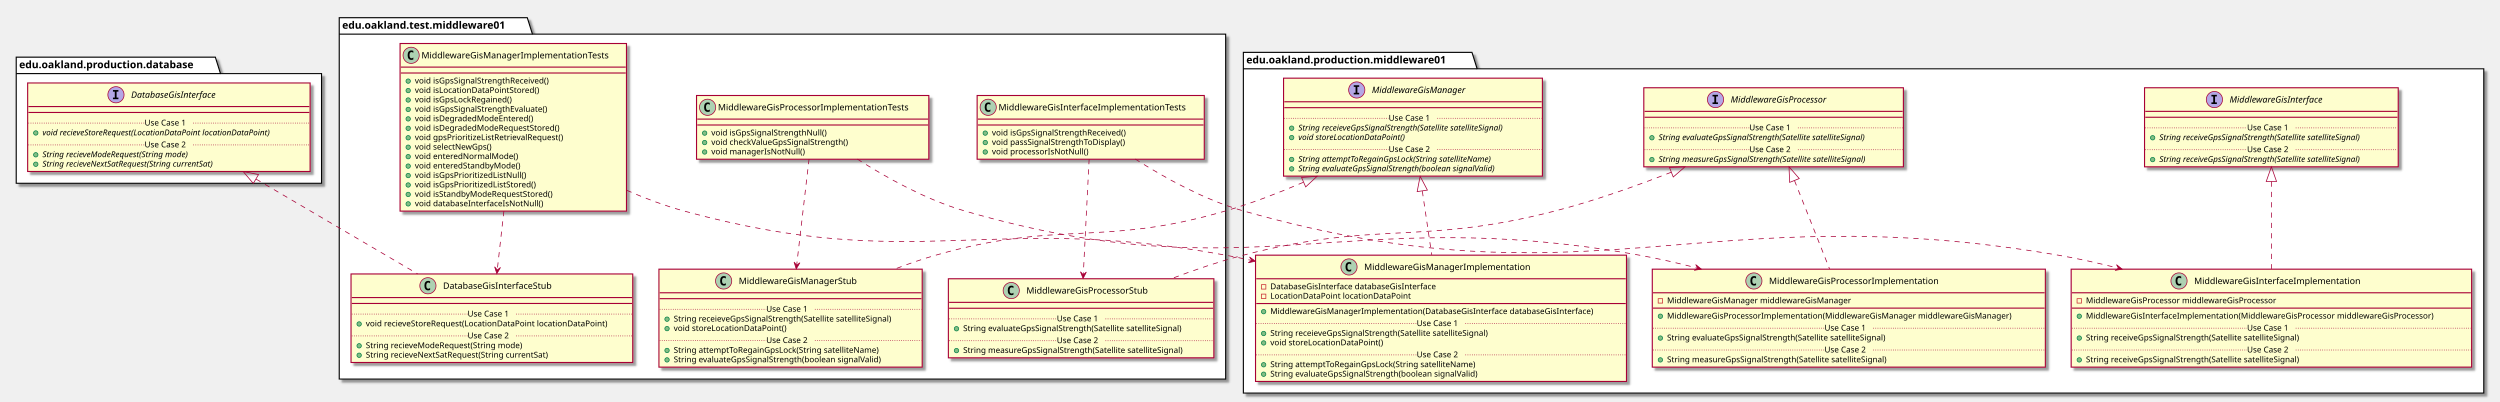
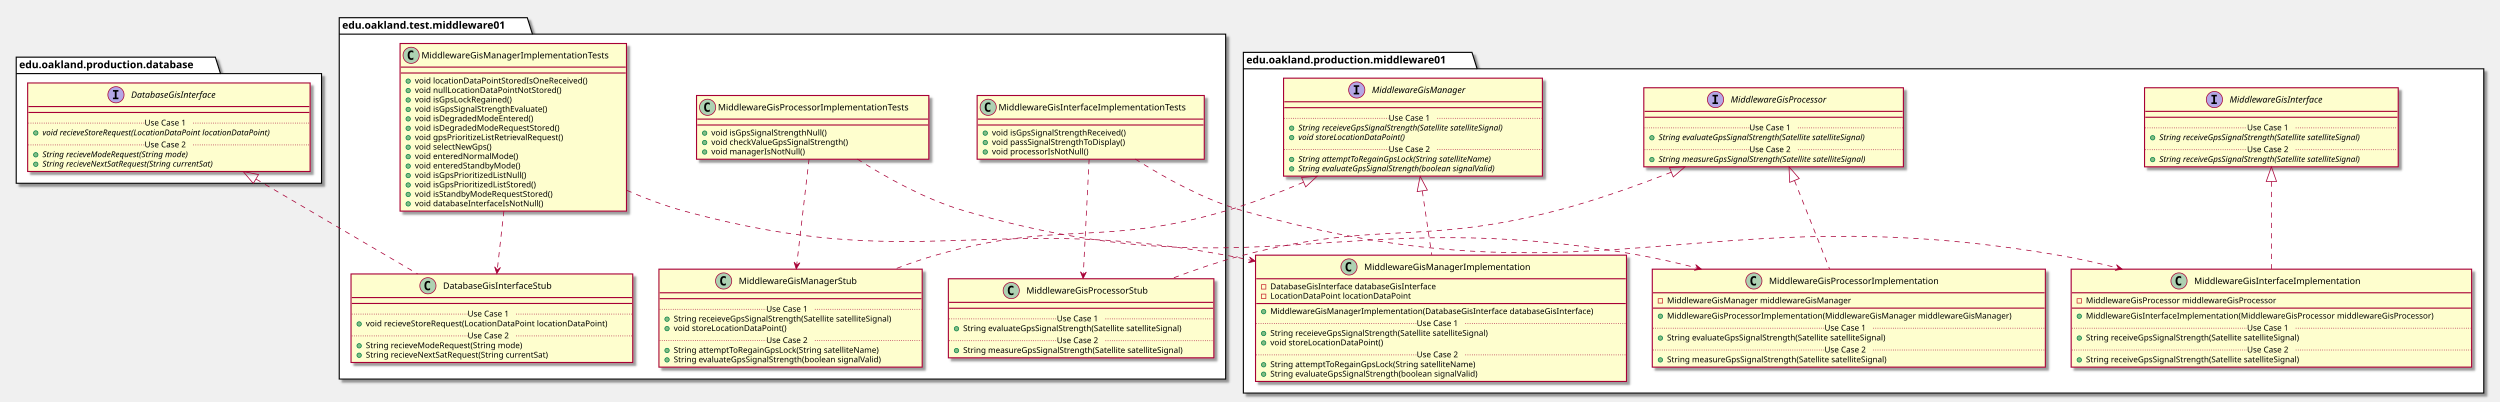
<svg xmlns="http://www.w3.org/2000/svg" contentScriptType="application/ecmascript" contentStyleType="text/css" height="545px" preserveAspectRatio="none" style="width:3390px;height:545px;" version="1.1" viewBox="0 0 3390 545" width="3390px" zoomAndPan="magnify">
  <defs>
-     <filter height="300%" id="f1dgudoz0i8tbk" width="300%" x="-1" y="-1">
+     <filter height="300%" id="fn0nj16apsklt" width="300%" x="-1" y="-1">
      <feGaussianBlur result="blurOut" stdDeviation="2.0" />
      <feColorMatrix in="blurOut" result="blurOut2" type="matrix" values="0 0 0 0 0 0 0 0 0 0 0 0 0 0 0 0 0 0 .4 0" />
      <feOffset dx="4.0" dy="4.0" in="blurOut2" result="blurOut3" />
      <feBlend in="SourceGraphic" in2="blurOut3" mode="normal" />
    </filter>
  </defs>
  <g>
-     <polygon fill="#FFFFFF" filter="url(#f1dgudoz0i8tbk)" points="460,24,715,24,722,46.297,1662,46.297,1662,514,460,514,460,24" style="stroke: #000000; stroke-width: 1.5;" />
+     <polygon fill="#FFFFFF" filter="url(#fn0nj16apsklt)" points="460,24,715,24,722,46.297,1662,46.297,1662,514,460,514,460,24" style="stroke: #000000; stroke-width: 1.5;" />
    <line style="stroke: #000000; stroke-width: 1.5;" x1="460" x2="722" y1="46.297" y2="46.297" />
    <text fill="#000000" font-family="sans-serif" font-size="14" font-weight="bold" lengthAdjust="spacingAndGlyphs" textLength="249" x="464" y="38.995">edu.oakland.test.middleware01</text>
-     <polygon fill="#FFFFFF" filter="url(#f1dgudoz0i8tbk)" points="1686,71,1996,71,2003,93.297,3368,93.297,3368,533,1686,533,1686,71" style="stroke: #000000; stroke-width: 1.5;" />
+     <polygon fill="#FFFFFF" filter="url(#fn0nj16apsklt)" points="1686,71,1996,71,2003,93.297,3368,93.297,3368,533,1686,533,1686,71" style="stroke: #000000; stroke-width: 1.5;" />
    <line style="stroke: #000000; stroke-width: 1.5;" x1="1686" x2="2003" y1="93.297" y2="93.297" />
    <text fill="#000000" font-family="sans-serif" font-size="14" font-weight="bold" lengthAdjust="spacingAndGlyphs" textLength="304" x="1690" y="85.995">edu.oakland.production.middleware01</text>
-     <polygon fill="#FFFFFF" filter="url(#f1dgudoz0i8tbk)" points="22,77.5,292,77.5,299,99.797,436,99.797,436,248.5,22,248.5,22,77.5" style="stroke: #000000; stroke-width: 1.5;" />
+     <polygon fill="#FFFFFF" filter="url(#fn0nj16apsklt)" points="22,77.5,292,77.5,299,99.797,436,99.797,436,248.5,22,248.5,22,77.5" style="stroke: #000000; stroke-width: 1.5;" />
    <line style="stroke: #000000; stroke-width: 1.5;" x1="22" x2="299" y1="99.797" y2="99.797" />
    <text fill="#000000" font-family="sans-serif" font-size="14" font-weight="bold" lengthAdjust="spacingAndGlyphs" textLength="264" x="26" y="92.495">edu.oakland.production.database</text>
-     <rect fill="#FEFECE" filter="url(#f1dgudoz0i8tbk)" height="86.414" id="MiddlewareGisInterfaceImplementationTests" style="stroke: #A80036; stroke-width: 1.5;" width="308" x="1325" y="129.5" />
+     <rect fill="#FEFECE" filter="url(#fn0nj16apsklt)" height="86.414" id="MiddlewareGisInterfaceImplementationTests" style="stroke: #A80036; stroke-width: 1.5;" width="308" x="1325" y="129.5" />
    <ellipse cx="1340" cy="145.5" fill="#ADD1B2" rx="11" ry="11" style="stroke: #A80036; stroke-width: 1.0;" />
    <path d="M1342.969,151.141 Q1342.391,151.438 1341.75,151.578 Q1341.109,151.734 1340.406,151.734 Q1337.906,151.734 1336.578,150.094 Q1335.266,148.438 1335.266,145.312 Q1335.266,142.188 1336.578,140.531 Q1337.906,138.875 1340.406,138.875 Q1341.109,138.875 1341.75,139.031 Q1342.406,139.188 1342.969,139.484 L1342.969,142.203 Q1342.344,141.625 1341.75,141.359 Q1341.156,141.078 1340.531,141.078 Q1339.188,141.078 1338.5,142.156 Q1337.812,143.219 1337.812,145.312 Q1337.812,147.406 1338.5,148.484 Q1339.188,149.547 1340.531,149.547 Q1341.156,149.547 1341.75,149.281 Q1342.344,149 1342.969,148.422 L1342.969,151.141 Z " />
    <text fill="#000000" font-family="sans-serif" font-size="12" lengthAdjust="spacingAndGlyphs" textLength="276" x="1354" y="149.654">MiddlewareGisInterfaceImplementationTests</text>
    <line style="stroke: #A80036; stroke-width: 1.5;" x1="1326" x2="1632" y1="161.5" y2="161.5" />
    <line style="stroke: #A80036; stroke-width: 1.5;" x1="1326" x2="1632" y1="169.5" y2="169.5" />
    <ellipse cx="1336" cy="180.5" fill="#84BE84" rx="3" ry="3" style="stroke: #038048; stroke-width: 1.0;" />
    <text fill="#000000" font-family="sans-serif" font-size="11" lengthAdjust="spacingAndGlyphs" textLength="202" x="1345" y="183.71">void isGpsSignalStrengthReceived()</text>
    <ellipse cx="1336" cy="193.305" fill="#84BE84" rx="3" ry="3" style="stroke: #038048; stroke-width: 1.0;" />
    <text fill="#000000" font-family="sans-serif" font-size="11" lengthAdjust="spacingAndGlyphs" textLength="202" x="1345" y="196.515">void passSignalStrengthToDisplay()</text>
    <ellipse cx="1336" cy="206.109" fill="#84BE84" rx="3" ry="3" style="stroke: #038048; stroke-width: 1.0;" />
    <text fill="#000000" font-family="sans-serif" font-size="11" lengthAdjust="spacingAndGlyphs" textLength="143" x="1345" y="209.32">void processorIsNotNull()</text>
-     <rect fill="#FEFECE" filter="url(#f1dgudoz0i8tbk)" height="107.219" id="MiddlewareGisProcessorStub" style="stroke: #A80036; stroke-width: 1.5;" width="360" x="1286" y="378" />
+     <rect fill="#FEFECE" filter="url(#fn0nj16apsklt)" height="107.219" id="MiddlewareGisProcessorStub" style="stroke: #A80036; stroke-width: 1.5;" width="360" x="1286" y="378" />
    <ellipse cx="1371.25" cy="394" fill="#ADD1B2" rx="11" ry="11" style="stroke: #A80036; stroke-width: 1.0;" />
    <path d="M1374.219,399.641 Q1373.641,399.938 1373,400.078 Q1372.359,400.234 1371.656,400.234 Q1369.156,400.234 1367.828,398.594 Q1366.516,396.938 1366.516,393.812 Q1366.516,390.688 1367.828,389.031 Q1369.156,387.375 1371.656,387.375 Q1372.359,387.375 1373,387.531 Q1373.656,387.688 1374.219,387.984 L1374.219,390.703 Q1373.594,390.125 1373,389.859 Q1372.406,389.578 1371.781,389.578 Q1370.438,389.578 1369.75,390.656 Q1369.062,391.719 1369.062,393.812 Q1369.062,395.906 1369.75,396.984 Q1370.438,398.047 1371.781,398.047 Q1372.406,398.047 1373,397.781 Q1373.594,397.5 1374.219,396.922 L1374.219,399.641 Z " />
    <text fill="#000000" font-family="sans-serif" font-size="12" lengthAdjust="spacingAndGlyphs" textLength="181" x="1391.75" y="398.154">MiddlewareGisProcessorStub</text>
    <line style="stroke: #A80036; stroke-width: 1.5;" x1="1287" x2="1645" y1="410" y2="410" />
    <line style="stroke: #A80036; stroke-width: 1.5;" x1="1287" x2="1645" y1="418" y2="418" />
    <ellipse cx="1297" cy="445.805" fill="#84BE84" rx="3" ry="3" style="stroke: #038048; stroke-width: 1.0;" />
    <text fill="#000000" font-family="sans-serif" font-size="11" lengthAdjust="spacingAndGlyphs" textLength="331" x="1306" y="449.015">String evaluateGpsSignalStrength(Satellite satelliteSignal)</text>
    <line style="stroke: #A80036; stroke-width: 1.0; stroke-dasharray: 1.0,2.0;" x1="1287" x2="1433" y1="432.402" y2="432.402" />
    <text fill="#000000" font-family="sans-serif" font-size="11" lengthAdjust="spacingAndGlyphs" textLength="66" x="1433" y="435.71">Use Case 1</text>
    <line style="stroke: #A80036; stroke-width: 1.0; stroke-dasharray: 1.0,2.0;" x1="1499" x2="1645" y1="432.402" y2="432.402" />
    <ellipse cx="1297" cy="475.414" fill="#84BE84" rx="3" ry="3" style="stroke: #038048; stroke-width: 1.0;" />
    <text fill="#000000" font-family="sans-serif" font-size="11" lengthAdjust="spacingAndGlyphs" textLength="334" x="1306" y="478.625">String measureGpsSignalStrength(Satellite satelliteSignal)</text>
    <line style="stroke: #A80036; stroke-width: 1.0; stroke-dasharray: 1.0,2.0;" x1="1287" x2="1433" y1="462.012" y2="462.012" />
    <text fill="#000000" font-family="sans-serif" font-size="11" lengthAdjust="spacingAndGlyphs" textLength="66" x="1433" y="465.32">Use Case 2</text>
    <line style="stroke: #A80036; stroke-width: 1.0; stroke-dasharray: 1.0,2.0;" x1="1499" x2="1645" y1="462.012" y2="462.012" />
-     <rect fill="#FEFECE" filter="url(#f1dgudoz0i8tbk)" height="86.414" id="MiddlewareGisProcessorImplementationTests" style="stroke: #A80036; stroke-width: 1.5;" width="315" x="944.5" y="129.5" />
+     <rect fill="#FEFECE" filter="url(#fn0nj16apsklt)" height="86.414" id="MiddlewareGisProcessorImplementationTests" style="stroke: #A80036; stroke-width: 1.5;" width="315" x="944.5" y="129.5" />
    <ellipse cx="959.5" cy="145.5" fill="#ADD1B2" rx="11" ry="11" style="stroke: #A80036; stroke-width: 1.0;" />
    <path d="M962.469,151.141 Q961.891,151.438 961.25,151.578 Q960.609,151.734 959.906,151.734 Q957.406,151.734 956.078,150.094 Q954.766,148.438 954.766,145.312 Q954.766,142.188 956.078,140.531 Q957.406,138.875 959.906,138.875 Q960.609,138.875 961.25,139.031 Q961.906,139.188 962.469,139.484 L962.469,142.203 Q961.844,141.625 961.25,141.359 Q960.656,141.078 960.031,141.078 Q958.688,141.078 958,142.156 Q957.312,143.219 957.312,145.312 Q957.312,147.406 958,148.484 Q958.688,149.547 960.031,149.547 Q960.656,149.547 961.25,149.281 Q961.844,149 962.469,148.422 L962.469,151.141 Z " />
    <text fill="#000000" font-family="sans-serif" font-size="12" lengthAdjust="spacingAndGlyphs" textLength="283" x="973.5" y="149.654">MiddlewareGisProcessorImplementationTests</text>
    <line style="stroke: #A80036; stroke-width: 1.5;" x1="945.5" x2="1258.5" y1="161.5" y2="161.5" />
    <line style="stroke: #A80036; stroke-width: 1.5;" x1="945.5" x2="1258.5" y1="169.5" y2="169.5" />
    <ellipse cx="955.5" cy="180.5" fill="#84BE84" rx="3" ry="3" style="stroke: #038048; stroke-width: 1.0;" />
    <text fill="#000000" font-family="sans-serif" font-size="11" lengthAdjust="spacingAndGlyphs" textLength="173" x="964.5" y="183.71">void isGpsSignalStrengthNull()</text>
    <ellipse cx="955.5" cy="193.305" fill="#84BE84" rx="3" ry="3" style="stroke: #038048; stroke-width: 1.0;" />
    <text fill="#000000" font-family="sans-serif" font-size="11" lengthAdjust="spacingAndGlyphs" textLength="205" x="964.5" y="196.515">void checkValueGpsSignalStrength()</text>
    <ellipse cx="955.5" cy="206.109" fill="#84BE84" rx="3" ry="3" style="stroke: #038048; stroke-width: 1.0;" />
    <text fill="#000000" font-family="sans-serif" font-size="11" lengthAdjust="spacingAndGlyphs" textLength="136" x="964.5" y="209.32">void managerIsNotNull()</text>
-     <rect fill="#FEFECE" filter="url(#f1dgudoz0i8tbk)" height="132.828" id="MiddlewareGisManagerStub" style="stroke: #A80036; stroke-width: 1.5;" width="357" x="893.5" y="365" />
+     <rect fill="#FEFECE" filter="url(#fn0nj16apsklt)" height="132.828" id="MiddlewareGisManagerStub" style="stroke: #A80036; stroke-width: 1.5;" width="357" x="893.5" y="365" />
    <ellipse cx="981.25" cy="381" fill="#ADD1B2" rx="11" ry="11" style="stroke: #A80036; stroke-width: 1.0;" />
    <path d="M984.219,386.641 Q983.641,386.938 983,387.078 Q982.359,387.234 981.656,387.234 Q979.156,387.234 977.828,385.594 Q976.516,383.938 976.516,380.812 Q976.516,377.688 977.828,376.031 Q979.156,374.375 981.656,374.375 Q982.359,374.375 983,374.531 Q983.656,374.688 984.219,374.984 L984.219,377.703 Q983.594,377.125 983,376.859 Q982.406,376.578 981.781,376.578 Q980.438,376.578 979.75,377.656 Q979.062,378.719 979.062,380.812 Q979.062,382.906 979.75,383.984 Q980.438,385.047 981.781,385.047 Q982.406,385.047 983,384.781 Q983.594,384.5 984.219,383.922 L984.219,386.641 Z " />
    <text fill="#000000" font-family="sans-serif" font-size="12" lengthAdjust="spacingAndGlyphs" textLength="173" x="1001.75" y="385.154">MiddlewareGisManagerStub</text>
    <line style="stroke: #A80036; stroke-width: 1.5;" x1="894.5" x2="1249.5" y1="397" y2="397" />
    <line style="stroke: #A80036; stroke-width: 1.5;" x1="894.5" x2="1249.5" y1="405" y2="405" />
    <ellipse cx="904.5" cy="432.805" fill="#84BE84" rx="3" ry="3" style="stroke: #038048; stroke-width: 1.0;" />
    <text fill="#000000" font-family="sans-serif" font-size="11" lengthAdjust="spacingAndGlyphs" textLength="331" x="913.5" y="436.015">String receieveGpsSignalStrength(Satellite satelliteSignal)</text>
    <ellipse cx="904.5" cy="445.609" fill="#84BE84" rx="3" ry="3" style="stroke: #038048; stroke-width: 1.0;" />
    <text fill="#000000" font-family="sans-serif" font-size="11" lengthAdjust="spacingAndGlyphs" textLength="166" x="913.5" y="448.82">void storeLocationDataPoint()</text>
    <line style="stroke: #A80036; stroke-width: 1.0; stroke-dasharray: 1.0,2.0;" x1="894.5" x2="1039" y1="419.402" y2="419.402" />
    <text fill="#000000" font-family="sans-serif" font-size="11" lengthAdjust="spacingAndGlyphs" textLength="66" x="1039" y="422.71">Use Case 1</text>
    <line style="stroke: #A80036; stroke-width: 1.0; stroke-dasharray: 1.0,2.0;" x1="1105" x2="1249.5" y1="419.402" y2="419.402" />
    <ellipse cx="904.5" cy="475.219" fill="#84BE84" rx="3" ry="3" style="stroke: #038048; stroke-width: 1.0;" />
    <text fill="#000000" font-family="sans-serif" font-size="11" lengthAdjust="spacingAndGlyphs" textLength="306" x="913.5" y="478.429">String attemptToRegainGpsLock(String satelliteName)</text>
    <ellipse cx="904.5" cy="488.023" fill="#84BE84" rx="3" ry="3" style="stroke: #038048; stroke-width: 1.0;" />
    <text fill="#000000" font-family="sans-serif" font-size="11" lengthAdjust="spacingAndGlyphs" textLength="311" x="913.5" y="491.234">String evaluateGpsSignalStrength(boolean signalValid)</text>
    <line style="stroke: #A80036; stroke-width: 1.0; stroke-dasharray: 1.0,2.0;" x1="894.5" x2="1039" y1="461.816" y2="461.816" />
    <text fill="#000000" font-family="sans-serif" font-size="11" lengthAdjust="spacingAndGlyphs" textLength="66" x="1039" y="465.125">Use Case 2</text>
    <line style="stroke: #A80036; stroke-width: 1.0; stroke-dasharray: 1.0,2.0;" x1="1105" x2="1249.5" y1="461.816" y2="461.816" />
-     <rect fill="#FEFECE" filter="url(#f1dgudoz0i8tbk)" height="227.266" id="MiddlewareGisManagerImplementationTests" style="stroke: #A80036; stroke-width: 1.5;" width="307" x="542.5" y="59" />
+     <rect fill="#FEFECE" filter="url(#fn0nj16apsklt)" height="227.266" id="MiddlewareGisManagerImplementationTests" style="stroke: #A80036; stroke-width: 1.5;" width="307" x="542.5" y="59" />
    <ellipse cx="557.5" cy="75" fill="#ADD1B2" rx="11" ry="11" style="stroke: #A80036; stroke-width: 1.0;" />
    <path d="M560.469,80.641 Q559.891,80.938 559.25,81.078 Q558.609,81.234 557.906,81.234 Q555.406,81.234 554.078,79.594 Q552.766,77.938 552.766,74.812 Q552.766,71.688 554.078,70.031 Q555.406,68.375 557.906,68.375 Q558.609,68.375 559.25,68.531 Q559.906,68.688 560.469,68.984 L560.469,71.703 Q559.844,71.125 559.25,70.859 Q558.656,70.578 558.031,70.578 Q556.688,70.578 556,71.656 Q555.312,72.719 555.312,74.812 Q555.312,76.906 556,77.984 Q556.688,79.047 558.031,79.047 Q558.656,79.047 559.25,78.781 Q559.844,78.5 560.469,77.922 L560.469,80.641 Z " />
    <text fill="#000000" font-family="sans-serif" font-size="12" lengthAdjust="spacingAndGlyphs" textLength="275" x="571.5" y="79.154">MiddlewareGisManagerImplementationTests</text>
    <line style="stroke: #A80036; stroke-width: 1.5;" x1="543.5" x2="848.5" y1="91" y2="91" />
    <line style="stroke: #A80036; stroke-width: 1.5;" x1="543.5" x2="848.5" y1="99" y2="99" />
    <ellipse cx="553.5" cy="110" fill="#84BE84" rx="3" ry="3" style="stroke: #038048; stroke-width: 1.0;" />
-     <text fill="#000000" font-family="sans-serif" font-size="11" lengthAdjust="spacingAndGlyphs" textLength="202" x="562.5" y="113.21">void isGpsSignalStrengthReceived()</text>
+     <text fill="#000000" font-family="sans-serif" font-size="11" lengthAdjust="spacingAndGlyphs" textLength="254" x="562.5" y="113.21">void locationDataPointStoredIsOneReceived()</text>
    <ellipse cx="553.5" cy="122.805" fill="#84BE84" rx="3" ry="3" style="stroke: #038048; stroke-width: 1.0;" />
-     <text fill="#000000" font-family="sans-serif" font-size="11" lengthAdjust="spacingAndGlyphs" textLength="184" x="562.5" y="126.015">void isLocationDataPointStored()</text>
+     <text fill="#000000" font-family="sans-serif" font-size="11" lengthAdjust="spacingAndGlyphs" textLength="213" x="562.5" y="126.015">void nullLocationDataPointNotStored()</text>
    <ellipse cx="553.5" cy="135.609" fill="#84BE84" rx="3" ry="3" style="stroke: #038048; stroke-width: 1.0;" />
    <text fill="#000000" font-family="sans-serif" font-size="11" lengthAdjust="spacingAndGlyphs" textLength="145" x="562.5" y="138.82">void isGpsLockRegained()</text>
    <ellipse cx="553.5" cy="148.414" fill="#84BE84" rx="3" ry="3" style="stroke: #038048; stroke-width: 1.0;" />
    <text fill="#000000" font-family="sans-serif" font-size="11" lengthAdjust="spacingAndGlyphs" textLength="200" x="562.5" y="151.625">void isGpsSignalStrengthEvaluate()</text>
    <ellipse cx="553.5" cy="161.219" fill="#84BE84" rx="3" ry="3" style="stroke: #038048; stroke-width: 1.0;" />
    <text fill="#000000" font-family="sans-serif" font-size="11" lengthAdjust="spacingAndGlyphs" textLength="174" x="562.5" y="164.429">void isDegradedModeEntered()</text>
    <ellipse cx="553.5" cy="174.023" fill="#84BE84" rx="3" ry="3" style="stroke: #038048; stroke-width: 1.0;" />
    <text fill="#000000" font-family="sans-serif" font-size="11" lengthAdjust="spacingAndGlyphs" textLength="214" x="562.5" y="177.234">void isDegradedModeRequestStored()</text>
    <ellipse cx="553.5" cy="186.828" fill="#84BE84" rx="3" ry="3" style="stroke: #038048; stroke-width: 1.0;" />
    <text fill="#000000" font-family="sans-serif" font-size="11" lengthAdjust="spacingAndGlyphs" textLength="220" x="562.5" y="190.039">void gpsPrioritizeListRetrievalRequest()</text>
    <ellipse cx="553.5" cy="199.633" fill="#84BE84" rx="3" ry="3" style="stroke: #038048; stroke-width: 1.0;" />
    <text fill="#000000" font-family="sans-serif" font-size="11" lengthAdjust="spacingAndGlyphs" textLength="116" x="562.5" y="202.843">void selectNewGps()</text>
    <ellipse cx="553.5" cy="212.438" fill="#84BE84" rx="3" ry="3" style="stroke: #038048; stroke-width: 1.0;" />
    <text fill="#000000" font-family="sans-serif" font-size="11" lengthAdjust="spacingAndGlyphs" textLength="150" x="562.5" y="215.648">void enteredNormalMode()</text>
    <ellipse cx="553.5" cy="225.242" fill="#84BE84" rx="3" ry="3" style="stroke: #038048; stroke-width: 1.0;" />
    <text fill="#000000" font-family="sans-serif" font-size="11" lengthAdjust="spacingAndGlyphs" textLength="155" x="562.5" y="228.453">void enteredStandbyMode()</text>
    <ellipse cx="553.5" cy="238.047" fill="#84BE84" rx="3" ry="3" style="stroke: #038048; stroke-width: 1.0;" />
    <text fill="#000000" font-family="sans-serif" font-size="11" lengthAdjust="spacingAndGlyphs" textLength="165" x="562.5" y="241.257">void isGpsPrioritizedListNull()</text>
    <ellipse cx="553.5" cy="250.852" fill="#84BE84" rx="3" ry="3" style="stroke: #038048; stroke-width: 1.0;" />
    <text fill="#000000" font-family="sans-serif" font-size="11" lengthAdjust="spacingAndGlyphs" textLength="182" x="562.5" y="254.062">void isGpsPrioritizedListStored()</text>
    <ellipse cx="553.5" cy="263.656" fill="#84BE84" rx="3" ry="3" style="stroke: #038048; stroke-width: 1.0;" />
    <text fill="#000000" font-family="sans-serif" font-size="11" lengthAdjust="spacingAndGlyphs" textLength="205" x="562.5" y="266.867">void isStandbyModeRequestStored()</text>
    <ellipse cx="553.5" cy="276.461" fill="#84BE84" rx="3" ry="3" style="stroke: #038048; stroke-width: 1.0;" />
    <text fill="#000000" font-family="sans-serif" font-size="11" lengthAdjust="spacingAndGlyphs" textLength="188" x="562.5" y="279.671">void databaseInterfaceIsNotNull()</text>
-     <rect fill="#FEFECE" filter="url(#f1dgudoz0i8tbk)" height="120.023" id="DatabaseGisInterfaceStub" style="stroke: #A80036; stroke-width: 1.5;" width="382" x="476" y="371.5" />
+     <rect fill="#FEFECE" filter="url(#fn0nj16apsklt)" height="120.023" id="DatabaseGisInterfaceStub" style="stroke: #A80036; stroke-width: 1.5;" width="382" x="476" y="371.5" />
    <ellipse cx="580.25" cy="387.5" fill="#ADD1B2" rx="11" ry="11" style="stroke: #A80036; stroke-width: 1.0;" />
    <path d="M583.219,393.141 Q582.641,393.438 582,393.578 Q581.359,393.734 580.656,393.734 Q578.156,393.734 576.828,392.094 Q575.516,390.438 575.516,387.312 Q575.516,384.188 576.828,382.531 Q578.156,380.875 580.656,380.875 Q581.359,380.875 582,381.031 Q582.656,381.188 583.219,381.484 L583.219,384.203 Q582.594,383.625 582,383.359 Q581.406,383.078 580.781,383.078 Q579.438,383.078 578.75,384.156 Q578.062,385.219 578.062,387.312 Q578.062,389.406 578.75,390.484 Q579.438,391.547 580.781,391.547 Q581.406,391.547 582,391.281 Q582.594,391 583.219,390.422 L583.219,393.141 Z " />
    <text fill="#000000" font-family="sans-serif" font-size="12" lengthAdjust="spacingAndGlyphs" textLength="165" x="600.75" y="391.654">DatabaseGisInterfaceStub</text>
    <line style="stroke: #A80036; stroke-width: 1.5;" x1="477" x2="857" y1="403.5" y2="403.5" />
    <line style="stroke: #A80036; stroke-width: 1.5;" x1="477" x2="857" y1="411.5" y2="411.5" />
    <ellipse cx="487" cy="439.305" fill="#84BE84" rx="3" ry="3" style="stroke: #038048; stroke-width: 1.0;" />
    <text fill="#000000" font-family="sans-serif" font-size="11" lengthAdjust="spacingAndGlyphs" textLength="356" x="496" y="442.515">void recieveStoreRequest(LocationDataPoint locationDataPoint)</text>
    <line style="stroke: #A80036; stroke-width: 1.0; stroke-dasharray: 1.0,2.0;" x1="477" x2="634" y1="425.902" y2="425.902" />
    <text fill="#000000" font-family="sans-serif" font-size="11" lengthAdjust="spacingAndGlyphs" textLength="66" x="634" y="429.21">Use Case 1</text>
    <line style="stroke: #A80036; stroke-width: 1.0; stroke-dasharray: 1.0,2.0;" x1="700" x2="857" y1="425.902" y2="425.902" />
    <ellipse cx="487" cy="468.914" fill="#84BE84" rx="3" ry="3" style="stroke: #038048; stroke-width: 1.0;" />
    <text fill="#000000" font-family="sans-serif" font-size="11" lengthAdjust="spacingAndGlyphs" textLength="233" x="496" y="472.125">String recieveModeRequest(String mode)</text>
    <ellipse cx="487" cy="481.719" fill="#84BE84" rx="3" ry="3" style="stroke: #038048; stroke-width: 1.0;" />
    <text fill="#000000" font-family="sans-serif" font-size="11" lengthAdjust="spacingAndGlyphs" textLength="275" x="496" y="484.929">String recieveNextSatRequest(String currentSat)</text>
    <line style="stroke: #A80036; stroke-width: 1.0; stroke-dasharray: 1.0,2.0;" x1="477" x2="634" y1="455.512" y2="455.512" />
    <text fill="#000000" font-family="sans-serif" font-size="11" lengthAdjust="spacingAndGlyphs" textLength="66" x="634" y="458.82">Use Case 2</text>
    <line style="stroke: #A80036; stroke-width: 1.0; stroke-dasharray: 1.0,2.0;" x1="700" x2="857" y1="455.512" y2="455.512" />
-     <rect fill="#FEFECE" filter="url(#f1dgudoz0i8tbk)" height="107.219" id="MiddlewareGisProcessor" style="stroke: #A80036; stroke-width: 1.5;" width="352" x="2229" y="119" />
+     <rect fill="#FEFECE" filter="url(#fn0nj16apsklt)" height="107.219" id="MiddlewareGisProcessor" style="stroke: #A80036; stroke-width: 1.5;" width="352" x="2229" y="119" />
    <ellipse cx="2326.25" cy="135" fill="#B4A7E5" rx="11" ry="11" style="stroke: #A80036; stroke-width: 1.0;" />
    <path d="M2322.172,130.766 L2322.172,128.609 L2329.562,128.609 L2329.562,130.766 L2327.094,130.766 L2327.094,138.844 L2329.562,138.844 L2329.562,141 L2322.172,141 L2322.172,138.844 L2324.641,138.844 L2324.641,130.766 L2322.172,130.766 Z " />
    <text fill="#000000" font-family="sans-serif" font-size="12" font-style="italic" lengthAdjust="spacingAndGlyphs" textLength="149" x="2346.75" y="139.154">MiddlewareGisProcessor</text>
    <line style="stroke: #A80036; stroke-width: 1.5;" x1="2230" x2="2580" y1="151" y2="151" />
    <line style="stroke: #A80036; stroke-width: 1.5;" x1="2230" x2="2580" y1="159" y2="159" />
    <ellipse cx="2240" cy="186.805" fill="#84BE84" rx="3" ry="3" style="stroke: #038048; stroke-width: 1.0;" />
    <text fill="#000000" font-family="sans-serif" font-size="11" font-style="italic" lengthAdjust="spacingAndGlyphs" textLength="325" x="2249" y="190.015">String evaluateGpsSignalStrength(Satellite satelliteSignal)</text>
    <line style="stroke: #A80036; stroke-width: 1.0; stroke-dasharray: 1.0,2.0;" x1="2230" x2="2372" y1="173.402" y2="173.402" />
    <text fill="#000000" font-family="sans-serif" font-size="11" lengthAdjust="spacingAndGlyphs" textLength="66" x="2372" y="176.71">Use Case 1</text>
    <line style="stroke: #A80036; stroke-width: 1.0; stroke-dasharray: 1.0,2.0;" x1="2438" x2="2580" y1="173.402" y2="173.402" />
    <ellipse cx="2240" cy="216.414" fill="#84BE84" rx="3" ry="3" style="stroke: #038048; stroke-width: 1.0;" />
    <text fill="#000000" font-family="sans-serif" font-size="11" font-style="italic" lengthAdjust="spacingAndGlyphs" textLength="326" x="2249" y="219.625">String measureGpsSignalStrength(Satellite satelliteSignal)</text>
    <line style="stroke: #A80036; stroke-width: 1.0; stroke-dasharray: 1.0,2.0;" x1="2230" x2="2372" y1="203.012" y2="203.012" />
    <text fill="#000000" font-family="sans-serif" font-size="11" lengthAdjust="spacingAndGlyphs" textLength="66" x="2372" y="206.32">Use Case 2</text>
    <line style="stroke: #A80036; stroke-width: 1.0; stroke-dasharray: 1.0,2.0;" x1="2438" x2="2580" y1="203.012" y2="203.012" />
-     <rect fill="#FEFECE" filter="url(#f1dgudoz0i8tbk)" height="132.828" id="MiddlewareGisInterfaceImplementation" style="stroke: #A80036; stroke-width: 1.5;" width="543" x="2808.5" y="365" />
+     <rect fill="#FEFECE" filter="url(#fn0nj16apsklt)" height="132.828" id="MiddlewareGisInterfaceImplementation" style="stroke: #A80036; stroke-width: 1.5;" width="543" x="2808.5" y="365" />
    <ellipse cx="2954.75" cy="381" fill="#ADD1B2" rx="11" ry="11" style="stroke: #A80036; stroke-width: 1.0;" />
    <path d="M2957.719,386.641 Q2957.141,386.938 2956.5,387.078 Q2955.859,387.234 2955.156,387.234 Q2952.656,387.234 2951.328,385.594 Q2950.016,383.938 2950.016,380.812 Q2950.016,377.688 2951.328,376.031 Q2952.656,374.375 2955.156,374.375 Q2955.859,374.375 2956.5,374.531 Q2957.156,374.688 2957.719,374.984 L2957.719,377.703 Q2957.094,377.125 2956.5,376.859 Q2955.906,376.578 2955.281,376.578 Q2953.938,376.578 2953.25,377.656 Q2952.562,378.719 2952.562,380.812 Q2952.562,382.906 2953.25,383.984 Q2953.938,385.047 2955.281,385.047 Q2955.906,385.047 2956.5,384.781 Q2957.094,384.5 2957.719,383.922 L2957.719,386.641 Z " />
    <text fill="#000000" font-family="sans-serif" font-size="12" lengthAdjust="spacingAndGlyphs" textLength="242" x="2975.25" y="385.154">MiddlewareGisInterfaceImplementation</text>
    <line style="stroke: #A80036; stroke-width: 1.5;" x1="2809.5" x2="3350.5" y1="397" y2="397" />
    <rect fill="none" height="6" style="stroke: #C82930; stroke-width: 1.0;" width="6" x="2816.5" y="405" />
    <text fill="#000000" font-family="sans-serif" font-size="11" lengthAdjust="spacingAndGlyphs" textLength="288" x="2828.5" y="411.21">MiddlewareGisProcessor middlewareGisProcessor</text>
    <line style="stroke: #A80036; stroke-width: 1.5;" x1="2809.5" x2="3350.5" y1="417.805" y2="417.805" />
    <ellipse cx="2819.5" cy="428.805" fill="#84BE84" rx="3" ry="3" style="stroke: #038048; stroke-width: 1.0;" />
    <text fill="#000000" font-family="sans-serif" font-size="11" lengthAdjust="spacingAndGlyphs" textLength="517" x="2828.5" y="432.015">MiddlewareGisInterfaceImplementation(MiddlewareGisProcessor middlewareGisProcessor)</text>
    <ellipse cx="2819.5" cy="458.414" fill="#84BE84" rx="3" ry="3" style="stroke: #038048; stroke-width: 1.0;" />
    <text fill="#000000" font-family="sans-serif" font-size="11" lengthAdjust="spacingAndGlyphs" textLength="324" x="2828.5" y="461.625">String receiveGpsSignalStrength(Satellite satelliteSignal)</text>
    <line style="stroke: #A80036; stroke-width: 1.0; stroke-dasharray: 1.0,2.0;" x1="2809.5" x2="3047" y1="445.012" y2="445.012" />
    <text fill="#000000" font-family="sans-serif" font-size="11" lengthAdjust="spacingAndGlyphs" textLength="66" x="3047" y="448.32">Use Case 1</text>
    <line style="stroke: #A80036; stroke-width: 1.0; stroke-dasharray: 1.0,2.0;" x1="3113" x2="3350.5" y1="445.012" y2="445.012" />
    <ellipse cx="2819.5" cy="488.023" fill="#84BE84" rx="3" ry="3" style="stroke: #038048; stroke-width: 1.0;" />
    <text fill="#000000" font-family="sans-serif" font-size="11" lengthAdjust="spacingAndGlyphs" textLength="324" x="2828.5" y="491.234">String receiveGpsSignalStrength(Satellite satelliteSignal)</text>
    <line style="stroke: #A80036; stroke-width: 1.0; stroke-dasharray: 1.0,2.0;" x1="2809.5" x2="3047" y1="474.621" y2="474.621" />
    <text fill="#000000" font-family="sans-serif" font-size="11" lengthAdjust="spacingAndGlyphs" textLength="66" x="3047" y="477.929">Use Case 2</text>
    <line style="stroke: #A80036; stroke-width: 1.0; stroke-dasharray: 1.0,2.0;" x1="3113" x2="3350.5" y1="474.621" y2="474.621" />
-     <rect fill="#FEFECE" filter="url(#f1dgudoz0i8tbk)" height="107.219" id="MiddlewareGisInterface" style="stroke: #A80036; stroke-width: 1.5;" width="344" x="2908" y="119" />
+     <rect fill="#FEFECE" filter="url(#fn0nj16apsklt)" height="107.219" id="MiddlewareGisInterface" style="stroke: #A80036; stroke-width: 1.5;" width="344" x="2908" y="119" />
    <ellipse cx="3002.75" cy="135" fill="#B4A7E5" rx="11" ry="11" style="stroke: #A80036; stroke-width: 1.0;" />
    <path d="M2998.672,130.766 L2998.672,128.609 L3006.062,128.609 L3006.062,130.766 L3003.594,130.766 L3003.594,138.844 L3006.062,138.844 L3006.062,141 L2998.672,141 L2998.672,138.844 L3001.141,138.844 L3001.141,130.766 L2998.672,130.766 Z " />
    <text fill="#000000" font-family="sans-serif" font-size="12" font-style="italic" lengthAdjust="spacingAndGlyphs" textLength="146" x="3023.25" y="139.154">MiddlewareGisInterface</text>
    <line style="stroke: #A80036; stroke-width: 1.5;" x1="2909" x2="3251" y1="151" y2="151" />
    <line style="stroke: #A80036; stroke-width: 1.5;" x1="2909" x2="3251" y1="159" y2="159" />
    <ellipse cx="2919" cy="186.805" fill="#84BE84" rx="3" ry="3" style="stroke: #038048; stroke-width: 1.0;" />
    <text fill="#000000" font-family="sans-serif" font-size="11" font-style="italic" lengthAdjust="spacingAndGlyphs" textLength="318" x="2928" y="190.015">String receiveGpsSignalStrength(Satellite satelliteSignal)</text>
    <line style="stroke: #A80036; stroke-width: 1.0; stroke-dasharray: 1.0,2.0;" x1="2909" x2="3047" y1="173.402" y2="173.402" />
    <text fill="#000000" font-family="sans-serif" font-size="11" lengthAdjust="spacingAndGlyphs" textLength="66" x="3047" y="176.71">Use Case 1</text>
    <line style="stroke: #A80036; stroke-width: 1.0; stroke-dasharray: 1.0,2.0;" x1="3113" x2="3251" y1="173.402" y2="173.402" />
    <ellipse cx="2919" cy="216.414" fill="#84BE84" rx="3" ry="3" style="stroke: #038048; stroke-width: 1.0;" />
    <text fill="#000000" font-family="sans-serif" font-size="11" font-style="italic" lengthAdjust="spacingAndGlyphs" textLength="318" x="2928" y="219.625">String receiveGpsSignalStrength(Satellite satelliteSignal)</text>
    <line style="stroke: #A80036; stroke-width: 1.0; stroke-dasharray: 1.0,2.0;" x1="2909" x2="3047" y1="203.012" y2="203.012" />
    <text fill="#000000" font-family="sans-serif" font-size="11" lengthAdjust="spacingAndGlyphs" textLength="66" x="3047" y="206.32">Use Case 2</text>
    <line style="stroke: #A80036; stroke-width: 1.0; stroke-dasharray: 1.0,2.0;" x1="3113" x2="3251" y1="203.012" y2="203.012" />
-     <rect fill="#FEFECE" filter="url(#f1dgudoz0i8tbk)" height="132.828" id="MiddlewareGisManager" style="stroke: #A80036; stroke-width: 1.5;" width="351" x="1740.5" y="106" />
+     <rect fill="#FEFECE" filter="url(#fn0nj16apsklt)" height="132.828" id="MiddlewareGisManager" style="stroke: #A80036; stroke-width: 1.5;" width="351" x="1740.5" y="106" />
    <ellipse cx="1839.75" cy="122" fill="#B4A7E5" rx="11" ry="11" style="stroke: #A80036; stroke-width: 1.0;" />
    <path d="M1835.672,117.766 L1835.672,115.609 L1843.062,115.609 L1843.062,117.766 L1840.594,117.766 L1840.594,125.844 L1843.062,125.844 L1843.062,128 L1835.672,128 L1835.672,125.844 L1838.141,125.844 L1838.141,117.766 L1835.672,117.766 Z " />
    <text fill="#000000" font-family="sans-serif" font-size="12" font-style="italic" lengthAdjust="spacingAndGlyphs" textLength="144" x="1860.25" y="126.154">MiddlewareGisManager</text>
    <line style="stroke: #A80036; stroke-width: 1.5;" x1="1741.5" x2="2090.5" y1="138" y2="138" />
    <line style="stroke: #A80036; stroke-width: 1.5;" x1="1741.5" x2="2090.5" y1="146" y2="146" />
    <ellipse cx="1751.5" cy="173.805" fill="#84BE84" rx="3" ry="3" style="stroke: #038048; stroke-width: 1.0;" />
    <text fill="#000000" font-family="sans-serif" font-size="11" font-style="italic" lengthAdjust="spacingAndGlyphs" textLength="325" x="1760.5" y="177.015">String receieveGpsSignalStrength(Satellite satelliteSignal)</text>
    <ellipse cx="1751.5" cy="186.609" fill="#84BE84" rx="3" ry="3" style="stroke: #038048; stroke-width: 1.0;" />
    <text fill="#000000" font-family="sans-serif" font-size="11" font-style="italic" lengthAdjust="spacingAndGlyphs" textLength="166" x="1760.5" y="189.82">void storeLocationDataPoint()</text>
    <line style="stroke: #A80036; stroke-width: 1.0; stroke-dasharray: 1.0,2.0;" x1="1741.5" x2="1883" y1="160.402" y2="160.402" />
    <text fill="#000000" font-family="sans-serif" font-size="11" lengthAdjust="spacingAndGlyphs" textLength="66" x="1883" y="163.71">Use Case 1</text>
    <line style="stroke: #A80036; stroke-width: 1.0; stroke-dasharray: 1.0,2.0;" x1="1949" x2="2090.5" y1="160.402" y2="160.402" />
    <ellipse cx="1751.5" cy="216.219" fill="#84BE84" rx="3" ry="3" style="stroke: #038048; stroke-width: 1.0;" />
    <text fill="#000000" font-family="sans-serif" font-size="11" font-style="italic" lengthAdjust="spacingAndGlyphs" textLength="303" x="1760.5" y="219.429">String attemptToRegainGpsLock(String satelliteName)</text>
    <ellipse cx="1751.5" cy="229.023" fill="#84BE84" rx="3" ry="3" style="stroke: #038048; stroke-width: 1.0;" />
    <text fill="#000000" font-family="sans-serif" font-size="11" font-style="italic" lengthAdjust="spacingAndGlyphs" textLength="308" x="1760.5" y="232.234">String evaluateGpsSignalStrength(boolean signalValid)</text>
    <line style="stroke: #A80036; stroke-width: 1.0; stroke-dasharray: 1.0,2.0;" x1="1741.5" x2="1883" y1="202.816" y2="202.816" />
    <text fill="#000000" font-family="sans-serif" font-size="11" lengthAdjust="spacingAndGlyphs" textLength="66" x="1883" y="206.125">Use Case 2</text>
    <line style="stroke: #A80036; stroke-width: 1.0; stroke-dasharray: 1.0,2.0;" x1="1949" x2="2090.5" y1="202.816" y2="202.816" />
-     <rect fill="#FEFECE" filter="url(#f1dgudoz0i8tbk)" height="132.828" id="MiddlewareGisProcessorImplementation" style="stroke: #A80036; stroke-width: 1.5;" width="533" x="2240.5" y="365" />
+     <rect fill="#FEFECE" filter="url(#fn0nj16apsklt)" height="132.828" id="MiddlewareGisProcessorImplementation" style="stroke: #A80036; stroke-width: 1.5;" width="533" x="2240.5" y="365" />
    <ellipse cx="2378.25" cy="381" fill="#ADD1B2" rx="11" ry="11" style="stroke: #A80036; stroke-width: 1.0;" />
    <path d="M2381.219,386.641 Q2380.641,386.938 2380,387.078 Q2379.359,387.234 2378.656,387.234 Q2376.156,387.234 2374.828,385.594 Q2373.516,383.938 2373.516,380.812 Q2373.516,377.688 2374.828,376.031 Q2376.156,374.375 2378.656,374.375 Q2379.359,374.375 2380,374.531 Q2380.656,374.688 2381.219,374.984 L2381.219,377.703 Q2380.594,377.125 2380,376.859 Q2379.406,376.578 2378.781,376.578 Q2377.438,376.578 2376.75,377.656 Q2376.062,378.719 2376.062,380.812 Q2376.062,382.906 2376.75,383.984 Q2377.438,385.047 2378.781,385.047 Q2379.406,385.047 2380,384.781 Q2380.594,384.5 2381.219,383.922 L2381.219,386.641 Z " />
    <text fill="#000000" font-family="sans-serif" font-size="12" lengthAdjust="spacingAndGlyphs" textLength="249" x="2398.75" y="385.154">MiddlewareGisProcessorImplementation</text>
    <line style="stroke: #A80036; stroke-width: 1.5;" x1="2241.5" x2="2772.5" y1="397" y2="397" />
    <rect fill="none" height="6" style="stroke: #C82930; stroke-width: 1.0;" width="6" x="2248.5" y="405" />
    <text fill="#000000" font-family="sans-serif" font-size="11" lengthAdjust="spacingAndGlyphs" textLength="270" x="2260.5" y="411.21">MiddlewareGisManager middlewareGisManager</text>
    <line style="stroke: #A80036; stroke-width: 1.5;" x1="2241.5" x2="2772.5" y1="417.805" y2="417.805" />
    <ellipse cx="2251.5" cy="428.805" fill="#84BE84" rx="3" ry="3" style="stroke: #038048; stroke-width: 1.0;" />
    <text fill="#000000" font-family="sans-serif" font-size="11" lengthAdjust="spacingAndGlyphs" textLength="507" x="2260.5" y="432.015">MiddlewareGisProcessorImplementation(MiddlewareGisManager middlewareGisManager)</text>
    <ellipse cx="2251.5" cy="458.414" fill="#84BE84" rx="3" ry="3" style="stroke: #038048; stroke-width: 1.0;" />
    <text fill="#000000" font-family="sans-serif" font-size="11" lengthAdjust="spacingAndGlyphs" textLength="331" x="2260.5" y="461.625">String evaluateGpsSignalStrength(Satellite satelliteSignal)</text>
    <line style="stroke: #A80036; stroke-width: 1.0; stroke-dasharray: 1.0,2.0;" x1="2241.5" x2="2474" y1="445.012" y2="445.012" />
    <text fill="#000000" font-family="sans-serif" font-size="11" lengthAdjust="spacingAndGlyphs" textLength="66" x="2474" y="448.32">Use Case 1</text>
    <line style="stroke: #A80036; stroke-width: 1.0; stroke-dasharray: 1.0,2.0;" x1="2540" x2="2772.5" y1="445.012" y2="445.012" />
    <ellipse cx="2251.5" cy="488.023" fill="#84BE84" rx="3" ry="3" style="stroke: #038048; stroke-width: 1.0;" />
    <text fill="#000000" font-family="sans-serif" font-size="11" lengthAdjust="spacingAndGlyphs" textLength="334" x="2260.5" y="491.234">String measureGpsSignalStrength(Satellite satelliteSignal)</text>
    <line style="stroke: #A80036; stroke-width: 1.0; stroke-dasharray: 1.0,2.0;" x1="2241.5" x2="2474" y1="474.621" y2="474.621" />
    <text fill="#000000" font-family="sans-serif" font-size="11" lengthAdjust="spacingAndGlyphs" textLength="66" x="2474" y="477.929">Use Case 2</text>
    <line style="stroke: #A80036; stroke-width: 1.0; stroke-dasharray: 1.0,2.0;" x1="2540" x2="2772.5" y1="474.621" y2="474.621" />
-     <rect fill="#FEFECE" filter="url(#f1dgudoz0i8tbk)" height="171.242" id="MiddlewareGisManagerImplementation" style="stroke: #A80036; stroke-width: 1.5;" width="503" x="1702.5" y="346" />
+     <rect fill="#FEFECE" filter="url(#fn0nj16apsklt)" height="171.242" id="MiddlewareGisManagerImplementation" style="stroke: #A80036; stroke-width: 1.5;" width="503" x="1702.5" y="346" />
    <ellipse cx="1829.25" cy="362" fill="#ADD1B2" rx="11" ry="11" style="stroke: #A80036; stroke-width: 1.0;" />
    <path d="M1832.219,367.641 Q1831.641,367.938 1831,368.078 Q1830.359,368.234 1829.656,368.234 Q1827.156,368.234 1825.828,366.594 Q1824.516,364.938 1824.516,361.812 Q1824.516,358.688 1825.828,357.031 Q1827.156,355.375 1829.656,355.375 Q1830.359,355.375 1831,355.531 Q1831.656,355.688 1832.219,355.984 L1832.219,358.703 Q1831.594,358.125 1831,357.859 Q1830.406,357.578 1829.781,357.578 Q1828.438,357.578 1827.75,358.656 Q1827.062,359.719 1827.062,361.812 Q1827.062,363.906 1827.75,364.984 Q1828.438,366.047 1829.781,366.047 Q1830.406,366.047 1831,365.781 Q1831.594,365.5 1832.219,364.922 L1832.219,367.641 Z " />
    <text fill="#000000" font-family="sans-serif" font-size="12" lengthAdjust="spacingAndGlyphs" textLength="241" x="1849.75" y="366.154">MiddlewareGisManagerImplementation</text>
    <line style="stroke: #A80036; stroke-width: 1.5;" x1="1703.5" x2="2204.5" y1="378" y2="378" />
    <rect fill="none" height="6" style="stroke: #C82930; stroke-width: 1.0;" width="6" x="1710.5" y="386" />
    <text fill="#000000" font-family="sans-serif" font-size="11" lengthAdjust="spacingAndGlyphs" textLength="249" x="1722.5" y="392.21">DatabaseGisInterface databaseGisInterface</text>
    <rect fill="none" height="6" style="stroke: #C82930; stroke-width: 1.0;" width="6" x="1710.5" y="398.805" />
    <text fill="#000000" font-family="sans-serif" font-size="11" lengthAdjust="spacingAndGlyphs" textLength="203" x="1722.5" y="405.015">LocationDataPoint locationDataPoint</text>
    <line style="stroke: #A80036; stroke-width: 1.5;" x1="1703.5" x2="2204.5" y1="411.609" y2="411.609" />
    <ellipse cx="1713.5" cy="422.609" fill="#84BE84" rx="3" ry="3" style="stroke: #038048; stroke-width: 1.0;" />
    <text fill="#000000" font-family="sans-serif" font-size="11" lengthAdjust="spacingAndGlyphs" textLength="477" x="1722.5" y="425.82">MiddlewareGisManagerImplementation(DatabaseGisInterface databaseGisInterface)</text>
    <ellipse cx="1713.5" cy="452.219" fill="#84BE84" rx="3" ry="3" style="stroke: #038048; stroke-width: 1.0;" />
    <text fill="#000000" font-family="sans-serif" font-size="11" lengthAdjust="spacingAndGlyphs" textLength="331" x="1722.5" y="455.429">String receieveGpsSignalStrength(Satellite satelliteSignal)</text>
    <ellipse cx="1713.5" cy="465.023" fill="#84BE84" rx="3" ry="3" style="stroke: #038048; stroke-width: 1.0;" />
    <text fill="#000000" font-family="sans-serif" font-size="11" lengthAdjust="spacingAndGlyphs" textLength="166" x="1722.5" y="468.234">void storeLocationDataPoint()</text>
    <line style="stroke: #A80036; stroke-width: 1.0; stroke-dasharray: 1.0,2.0;" x1="1703.5" x2="1921" y1="438.816" y2="438.816" />
    <text fill="#000000" font-family="sans-serif" font-size="11" lengthAdjust="spacingAndGlyphs" textLength="66" x="1921" y="442.125">Use Case 1</text>
    <line style="stroke: #A80036; stroke-width: 1.0; stroke-dasharray: 1.0,2.0;" x1="1987" x2="2204.5" y1="438.816" y2="438.816" />
    <ellipse cx="1713.5" cy="494.633" fill="#84BE84" rx="3" ry="3" style="stroke: #038048; stroke-width: 1.0;" />
    <text fill="#000000" font-family="sans-serif" font-size="11" lengthAdjust="spacingAndGlyphs" textLength="306" x="1722.5" y="497.843">String attemptToRegainGpsLock(String satelliteName)</text>
    <ellipse cx="1713.5" cy="507.438" fill="#84BE84" rx="3" ry="3" style="stroke: #038048; stroke-width: 1.0;" />
    <text fill="#000000" font-family="sans-serif" font-size="11" lengthAdjust="spacingAndGlyphs" textLength="311" x="1722.5" y="510.648">String evaluateGpsSignalStrength(boolean signalValid)</text>
    <line style="stroke: #A80036; stroke-width: 1.0; stroke-dasharray: 1.0,2.0;" x1="1703.5" x2="1921" y1="481.231" y2="481.231" />
    <text fill="#000000" font-family="sans-serif" font-size="11" lengthAdjust="spacingAndGlyphs" textLength="66" x="1921" y="484.539">Use Case 2</text>
    <line style="stroke: #A80036; stroke-width: 1.0; stroke-dasharray: 1.0,2.0;" x1="1987" x2="2204.5" y1="481.231" y2="481.231" />
-     <rect fill="#FEFECE" filter="url(#f1dgudoz0i8tbk)" height="120.023" id="DatabaseGisInterface" style="stroke: #A80036; stroke-width: 1.5;" width="383" x="37.5" y="112.5" />
+     <rect fill="#FEFECE" filter="url(#fn0nj16apsklt)" height="120.023" id="DatabaseGisInterface" style="stroke: #A80036; stroke-width: 1.5;" width="383" x="37.5" y="112.5" />
    <ellipse cx="157.25" cy="128.5" fill="#B4A7E5" rx="11" ry="11" style="stroke: #A80036; stroke-width: 1.0;" />
    <path d="M153.172,124.266 L153.172,122.109 L160.562,122.109 L160.562,124.266 L158.094,124.266 L158.094,132.344 L160.562,132.344 L160.562,134.5 L153.172,134.5 L153.172,132.344 L155.641,132.344 L155.641,124.266 L153.172,124.266 Z " />
    <text fill="#000000" font-family="sans-serif" font-size="12" font-style="italic" lengthAdjust="spacingAndGlyphs" textLength="135" x="177.75" y="132.654">DatabaseGisInterface</text>
    <line style="stroke: #A80036; stroke-width: 1.5;" x1="38.5" x2="419.5" y1="144.5" y2="144.5" />
    <line style="stroke: #A80036; stroke-width: 1.5;" x1="38.5" x2="419.5" y1="152.5" y2="152.5" />
    <ellipse cx="48.5" cy="180.305" fill="#84BE84" rx="3" ry="3" style="stroke: #038048; stroke-width: 1.0;" />
    <text fill="#000000" font-family="sans-serif" font-size="11" font-style="italic" lengthAdjust="spacingAndGlyphs" textLength="357" x="57.5" y="183.515">void recieveStoreRequest(LocationDataPoint locationDataPoint)</text>
    <line style="stroke: #A80036; stroke-width: 1.0; stroke-dasharray: 1.0,2.0;" x1="38.5" x2="196" y1="166.902" y2="166.902" />
    <text fill="#000000" font-family="sans-serif" font-size="11" lengthAdjust="spacingAndGlyphs" textLength="66" x="196" y="170.21">Use Case 1</text>
    <line style="stroke: #A80036; stroke-width: 1.0; stroke-dasharray: 1.0,2.0;" x1="262" x2="419.5" y1="166.902" y2="166.902" />
    <ellipse cx="48.5" cy="209.914" fill="#84BE84" rx="3" ry="3" style="stroke: #038048; stroke-width: 1.0;" />
    <text fill="#000000" font-family="sans-serif" font-size="11" font-style="italic" lengthAdjust="spacingAndGlyphs" textLength="232" x="57.5" y="213.125">String recieveModeRequest(String mode)</text>
    <ellipse cx="48.5" cy="222.719" fill="#84BE84" rx="3" ry="3" style="stroke: #038048; stroke-width: 1.0;" />
    <text fill="#000000" font-family="sans-serif" font-size="11" font-style="italic" lengthAdjust="spacingAndGlyphs" textLength="273" x="57.5" y="225.929">String recieveNextSatRequest(String currentSat)</text>
    <line style="stroke: #A80036; stroke-width: 1.0; stroke-dasharray: 1.0,2.0;" x1="38.5" x2="196" y1="196.512" y2="196.512" />
    <text fill="#000000" font-family="sans-serif" font-size="11" lengthAdjust="spacingAndGlyphs" textLength="66" x="196" y="199.82">Use Case 2</text>
    <line style="stroke: #A80036; stroke-width: 1.0; stroke-dasharray: 1.0,2.0;" x1="262" x2="419.5" y1="196.512" y2="196.512" />
    <path d="M2266.19,233.56 C2217.27,252.76 2161.4,272.5 2109,286 C1925.12,333.36 1869.8,298.32 1686,346 C1653.72,354.37 1619.7,365.98 1588.31,377.91 " fill="none" id="MiddlewareGisProcessor&lt;-MiddlewareGisProcessorStub" style="stroke: #A80036; stroke-width: 1.0; stroke-dasharray: 7.0,7.0;" />
    <polygon fill="none" points="2263.75,226.99,2284.92,226.1,2268.93,240,2263.75,226.99" style="stroke: #A80036; stroke-width: 1.0;" />
    <path d="M1476.87,215.65 C1474.71,258.38 1471.35,324.82 1468.93,372.5 " fill="none" id="MiddlewareGisInterfaceImplementationTests-&gt;MiddlewareGisProcessorStub" style="stroke: #A80036; stroke-width: 1.0; stroke-dasharray: 7.0,7.0;" />
    <polygon fill="#A80036" points="1468.67,377.64,1473.103,368.845,1468.913,372.646,1465.113,368.456,1468.67,377.64" style="stroke: #A80036; stroke-width: 1.0;" />
    <path d="M3080,246.2 C3080,283.45 3080,328.47 3080,364.69 " fill="none" id="MiddlewareGisInterface&lt;-MiddlewareGisInterfaceImplementation" style="stroke: #A80036; stroke-width: 1.0; stroke-dasharray: 7.0,7.0;" />
    <polygon fill="none" points="3073,246.13,3080,226.13,3087,246.13,3073,246.13" style="stroke: #A80036; stroke-width: 1.0;" />
    <path d="M1539.3,215.62 C1579.02,240.94 1633.27,271.06 1686,286 C2159.22,420.05 2306.2,263.1 2791,346 C2817.68,350.56 2845.39,356.74 2872.62,363.68 " fill="none" id="MiddlewareGisInterfaceImplementationTests-&gt;MiddlewareGisInterfaceImplementation" style="stroke: #A80036; stroke-width: 1.0; stroke-dasharray: 7.0,7.0;" />
    <polygon fill="#A80036" points="2877.7,364.99,2869.977,358.878,2872.857,363.747,2867.988,366.627,2877.7,364.99" style="stroke: #A80036; stroke-width: 1.0;" />
    <path d="M1767.4,247.18 C1733.4,261.81 1696.96,275.79 1662,286 C1492.4,335.55 1438.89,297.45 1269,346 C1250.57,351.27 1231.59,357.83 1213.01,364.96 " fill="none" id="MiddlewareGisManager&lt;-MiddlewareGisManagerStub" style="stroke: #A80036; stroke-width: 1.0; stroke-dasharray: 7.0,7.0;" />
    <polygon fill="none" points="1764.88,240.64,1786.01,239,1770.51,253.46,1764.88,240.64" style="stroke: #A80036; stroke-width: 1.0;" />
    <path d="M1097.08,215.65 C1092.52,254.67 1085.66,313.46 1080.27,359.69 " fill="none" id="MiddlewareGisProcessorImplementationTests-&gt;MiddlewareGisManagerStub" style="stroke: #A80036; stroke-width: 1.0; stroke-dasharray: 7.0,7.0;" />
    <polygon fill="#A80036" points="1079.68,364.69,1084.706,356.22,1080.265,359.724,1076.761,355.284,1079.68,364.69" style="stroke: #A80036; stroke-width: 1.0;" />
    <path d="M2433.34,244.9 C2448.22,282.4 2466.34,328.05 2480.88,364.69 " fill="none" id="MiddlewareGisProcessor&lt;-MiddlewareGisProcessorImplementation" style="stroke: #A80036; stroke-width: 1.0; stroke-dasharray: 7.0,7.0;" />
    <polygon fill="none" points="2426.76,247.3,2425.89,226.13,2439.77,242.14,2426.76,247.3" style="stroke: #A80036; stroke-width: 1.0;" />
    <path d="M1162.48,215.7 C1201.98,240.88 1255.76,270.83 1308,286 C1699.37,399.67 1821.85,274.11 2223,346 C2248.86,350.63 2275.7,356.78 2302.11,363.66 " fill="none" id="MiddlewareGisProcessorImplementationTests-&gt;MiddlewareGisProcessorImplementation" style="stroke: #A80036; stroke-width: 1.0; stroke-dasharray: 7.0,7.0;" />
    <polygon fill="#A80036" points="2307.04,364.95,2299.355,358.79,2302.205,363.677,2297.318,366.526,2307.04,364.95" style="stroke: #A80036; stroke-width: 1.0;" />
    <path d="M347.24,242.88 C415.75,283.08 501.07,333.14 566.35,371.44 " fill="none" id="DatabaseGisInterface&lt;-DatabaseGisInterfaceStub" style="stroke: #A80036; stroke-width: 1.0; stroke-dasharray: 7.0,7.0;" />
    <polygon fill="none" points="343.47,248.78,329.76,232.62,350.55,236.71,343.47,248.78" style="stroke: #A80036; stroke-width: 1.0;" />
    <path d="M683.28,286.22 C680.2,313.55 677,341.84 674.27,366.05 " fill="none" id="MiddlewareGisManagerImplementationTests-&gt;DatabaseGisInterfaceStub" style="stroke: #A80036; stroke-width: 1.0; stroke-dasharray: 7.0,7.0;" />
    <polygon fill="#A80036" points="673.7,371.15,678.678,362.651,674.257,366.181,670.727,361.76,673.7,371.15" style="stroke: #A80036; stroke-width: 1.0;" />
    <path d="M1928.66,259.14 C1932.78,286.99 1937.35,317.88 1941.46,345.67 " fill="none" id="MiddlewareGisManager&lt;-MiddlewareGisManagerImplementation" style="stroke: #A80036; stroke-width: 1.0; stroke-dasharray: 7.0,7.0;" />
    <polygon fill="none" points="1921.69,259.83,1925.69,239.02,1935.54,257.78,1921.69,259.83" style="stroke: #A80036; stroke-width: 1.0;" />
    <path d="M849.8,258.06 C875,269.08 901.29,278.96 927,286 C1243.11,372.58 1339.63,286.82 1662,346 C1673.58,348.13 1685.36,350.52 1697.22,353.13 " fill="none" id="MiddlewareGisManagerImplementationTests-&gt;MiddlewareGisManagerImplementation" style="stroke: #A80036; stroke-width: 1.0; stroke-dasharray: 7.0,7.0;" />
    <polygon fill="#A80036" points="1702.31,354.26,1694.379,348.42,1697.427,353.186,1692.661,356.233,1702.31,354.26" style="stroke: #A80036; stroke-width: 1.0;" />
  </g>
</svg>
